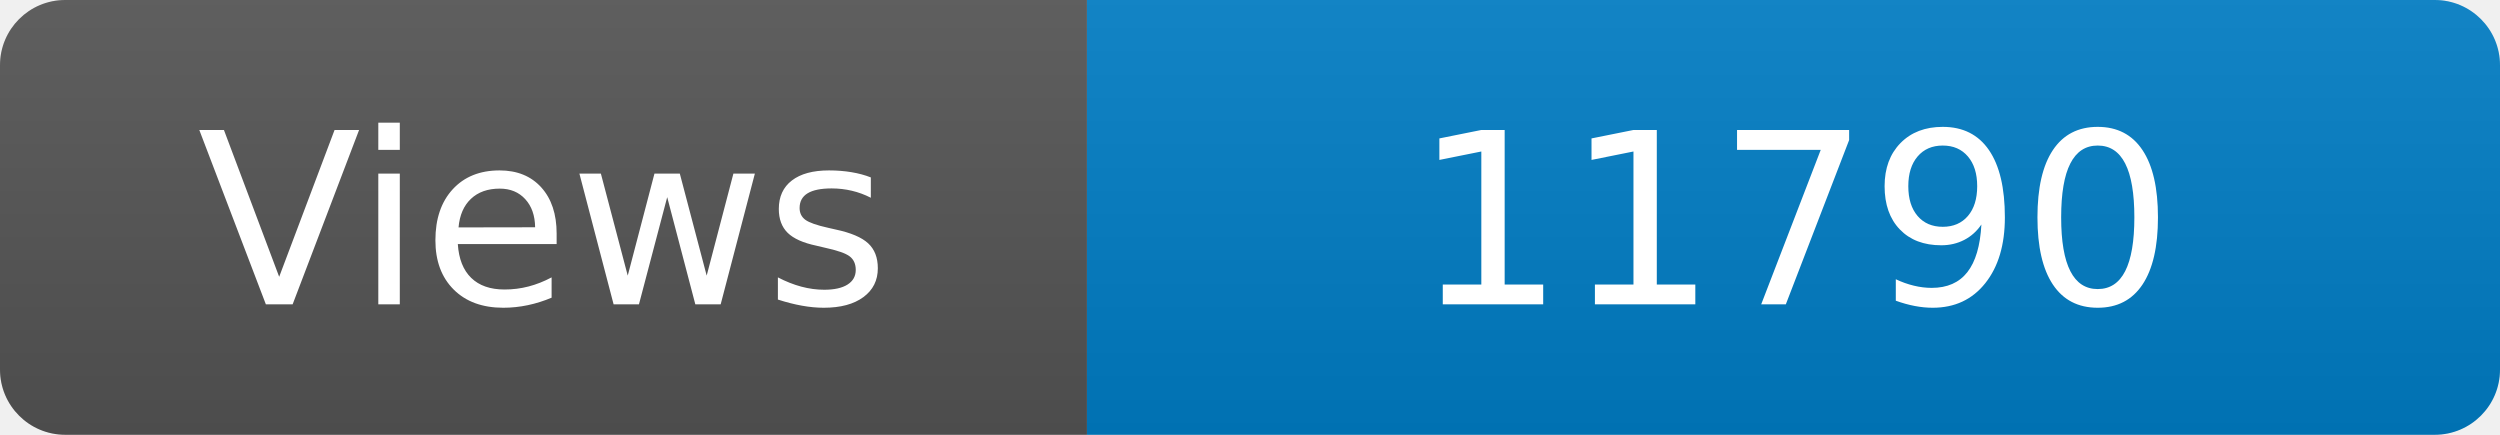
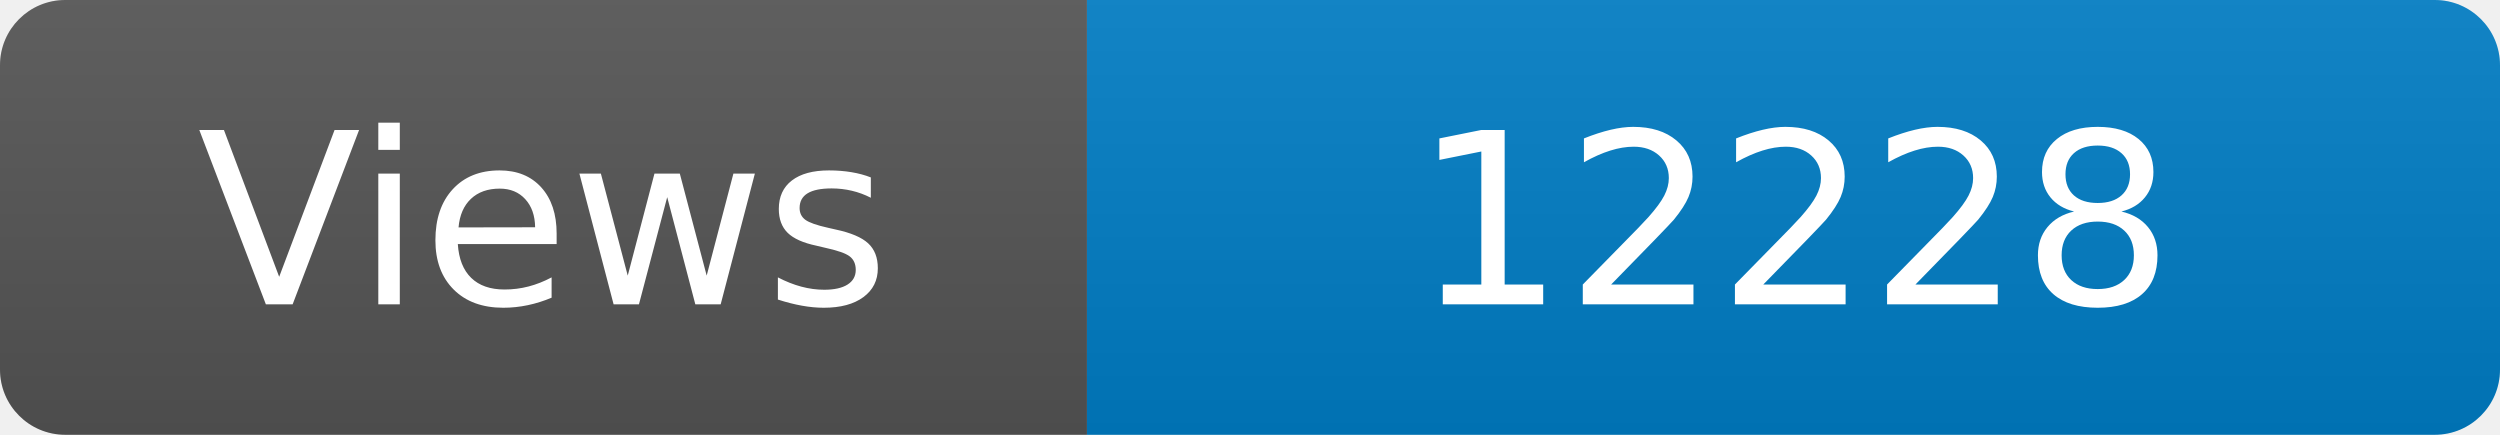
<svg xmlns="http://www.w3.org/2000/svg" width="115" height="20" role="img" aria-label="Maintained?: yes">
  <linearGradient id="s" x2="0" y2="100%">
    <stop offset="0" stop-color="#bbb" stop-opacity=".1" />
    <stop offset="1" stop-opacity=".1" />
  </linearGradient>
  <clipPath id="r">
    <rect width="115" height="20" rx="3" fill="#fff" />
  </clipPath>
  <g clip-path="url(#r)">
    <rect width="50" height="20" fill="#555" />
    <rect x="50" width="160" height="20" fill="#007ec6" />
    <rect width="115" height="20" fill="url(#s)" />
  </g>
  <g fill="#fff" text-anchor="middle" font-family="Verdana,Geneva,DejaVu Sans,sans-serif" font-size="110">
    <text x="250" y="140" transform="scale(.1)" fill="#fff">Views</text>
-     <text x="825" y="140" transform="scale(.1)" fill="#fff">11790</text>
+     <text x="825" y="140" transform="scale(.1)" fill="#fff">12228</text>
  </g>
</svg>
